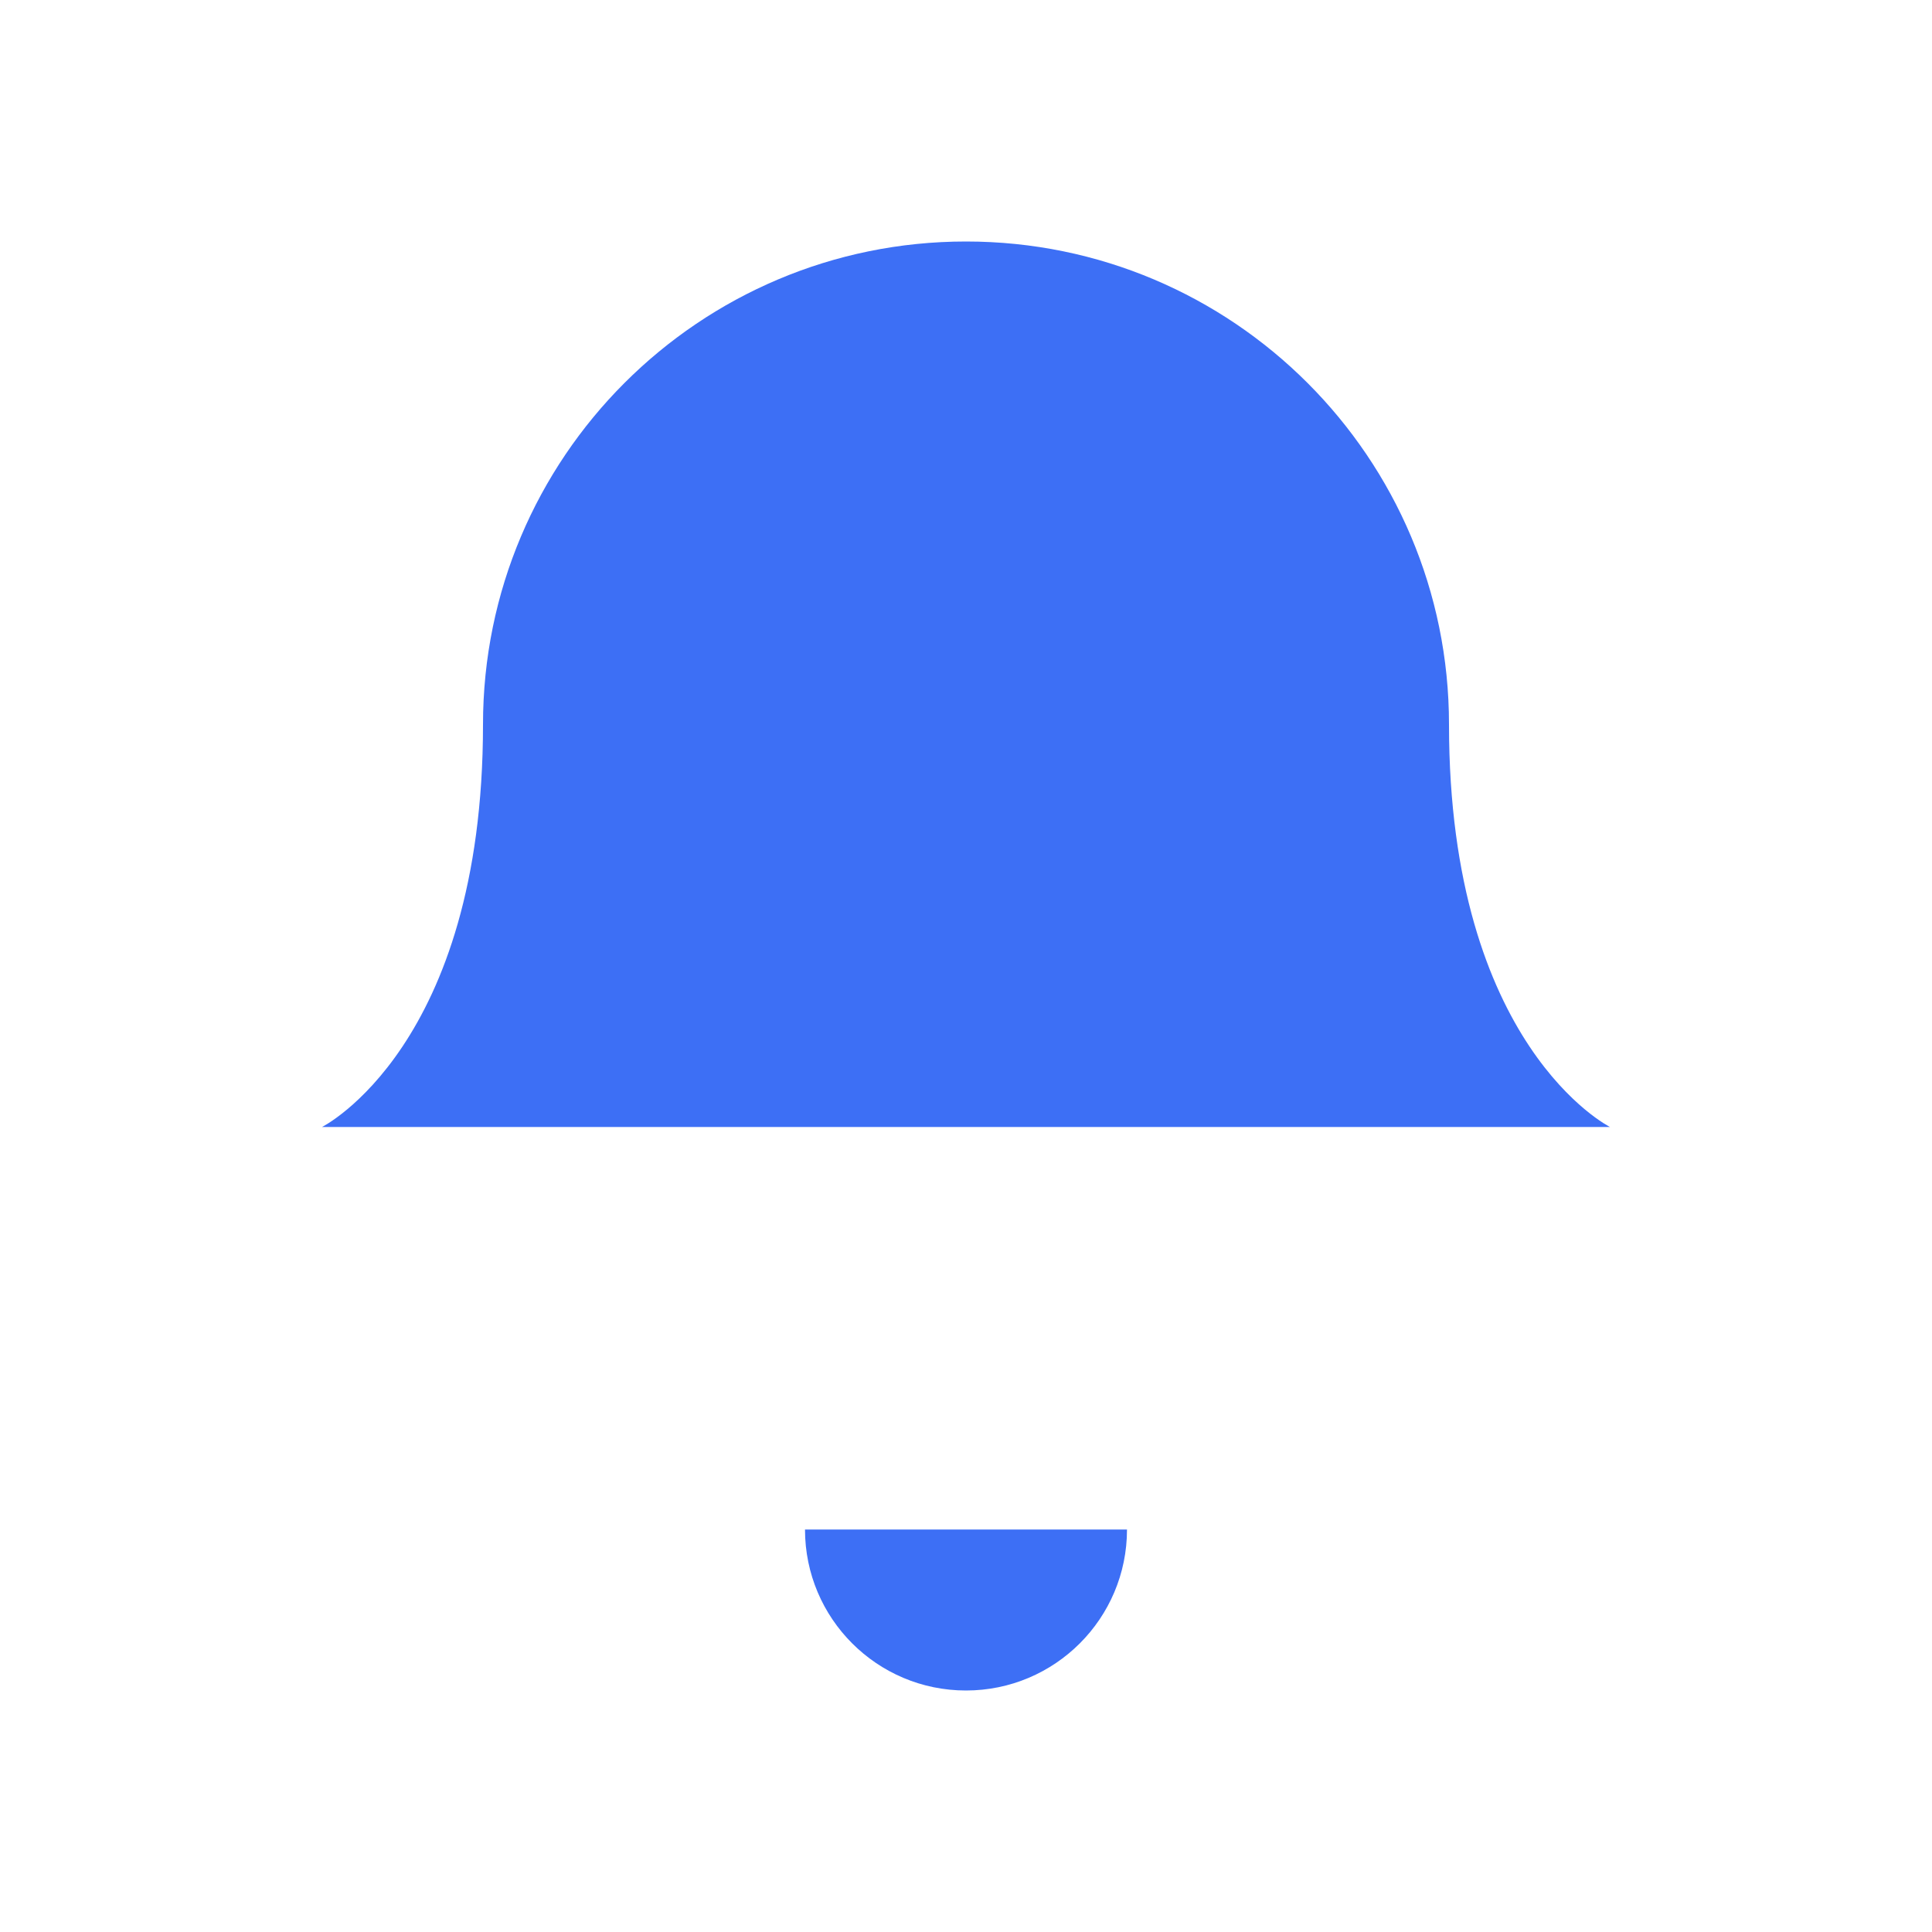
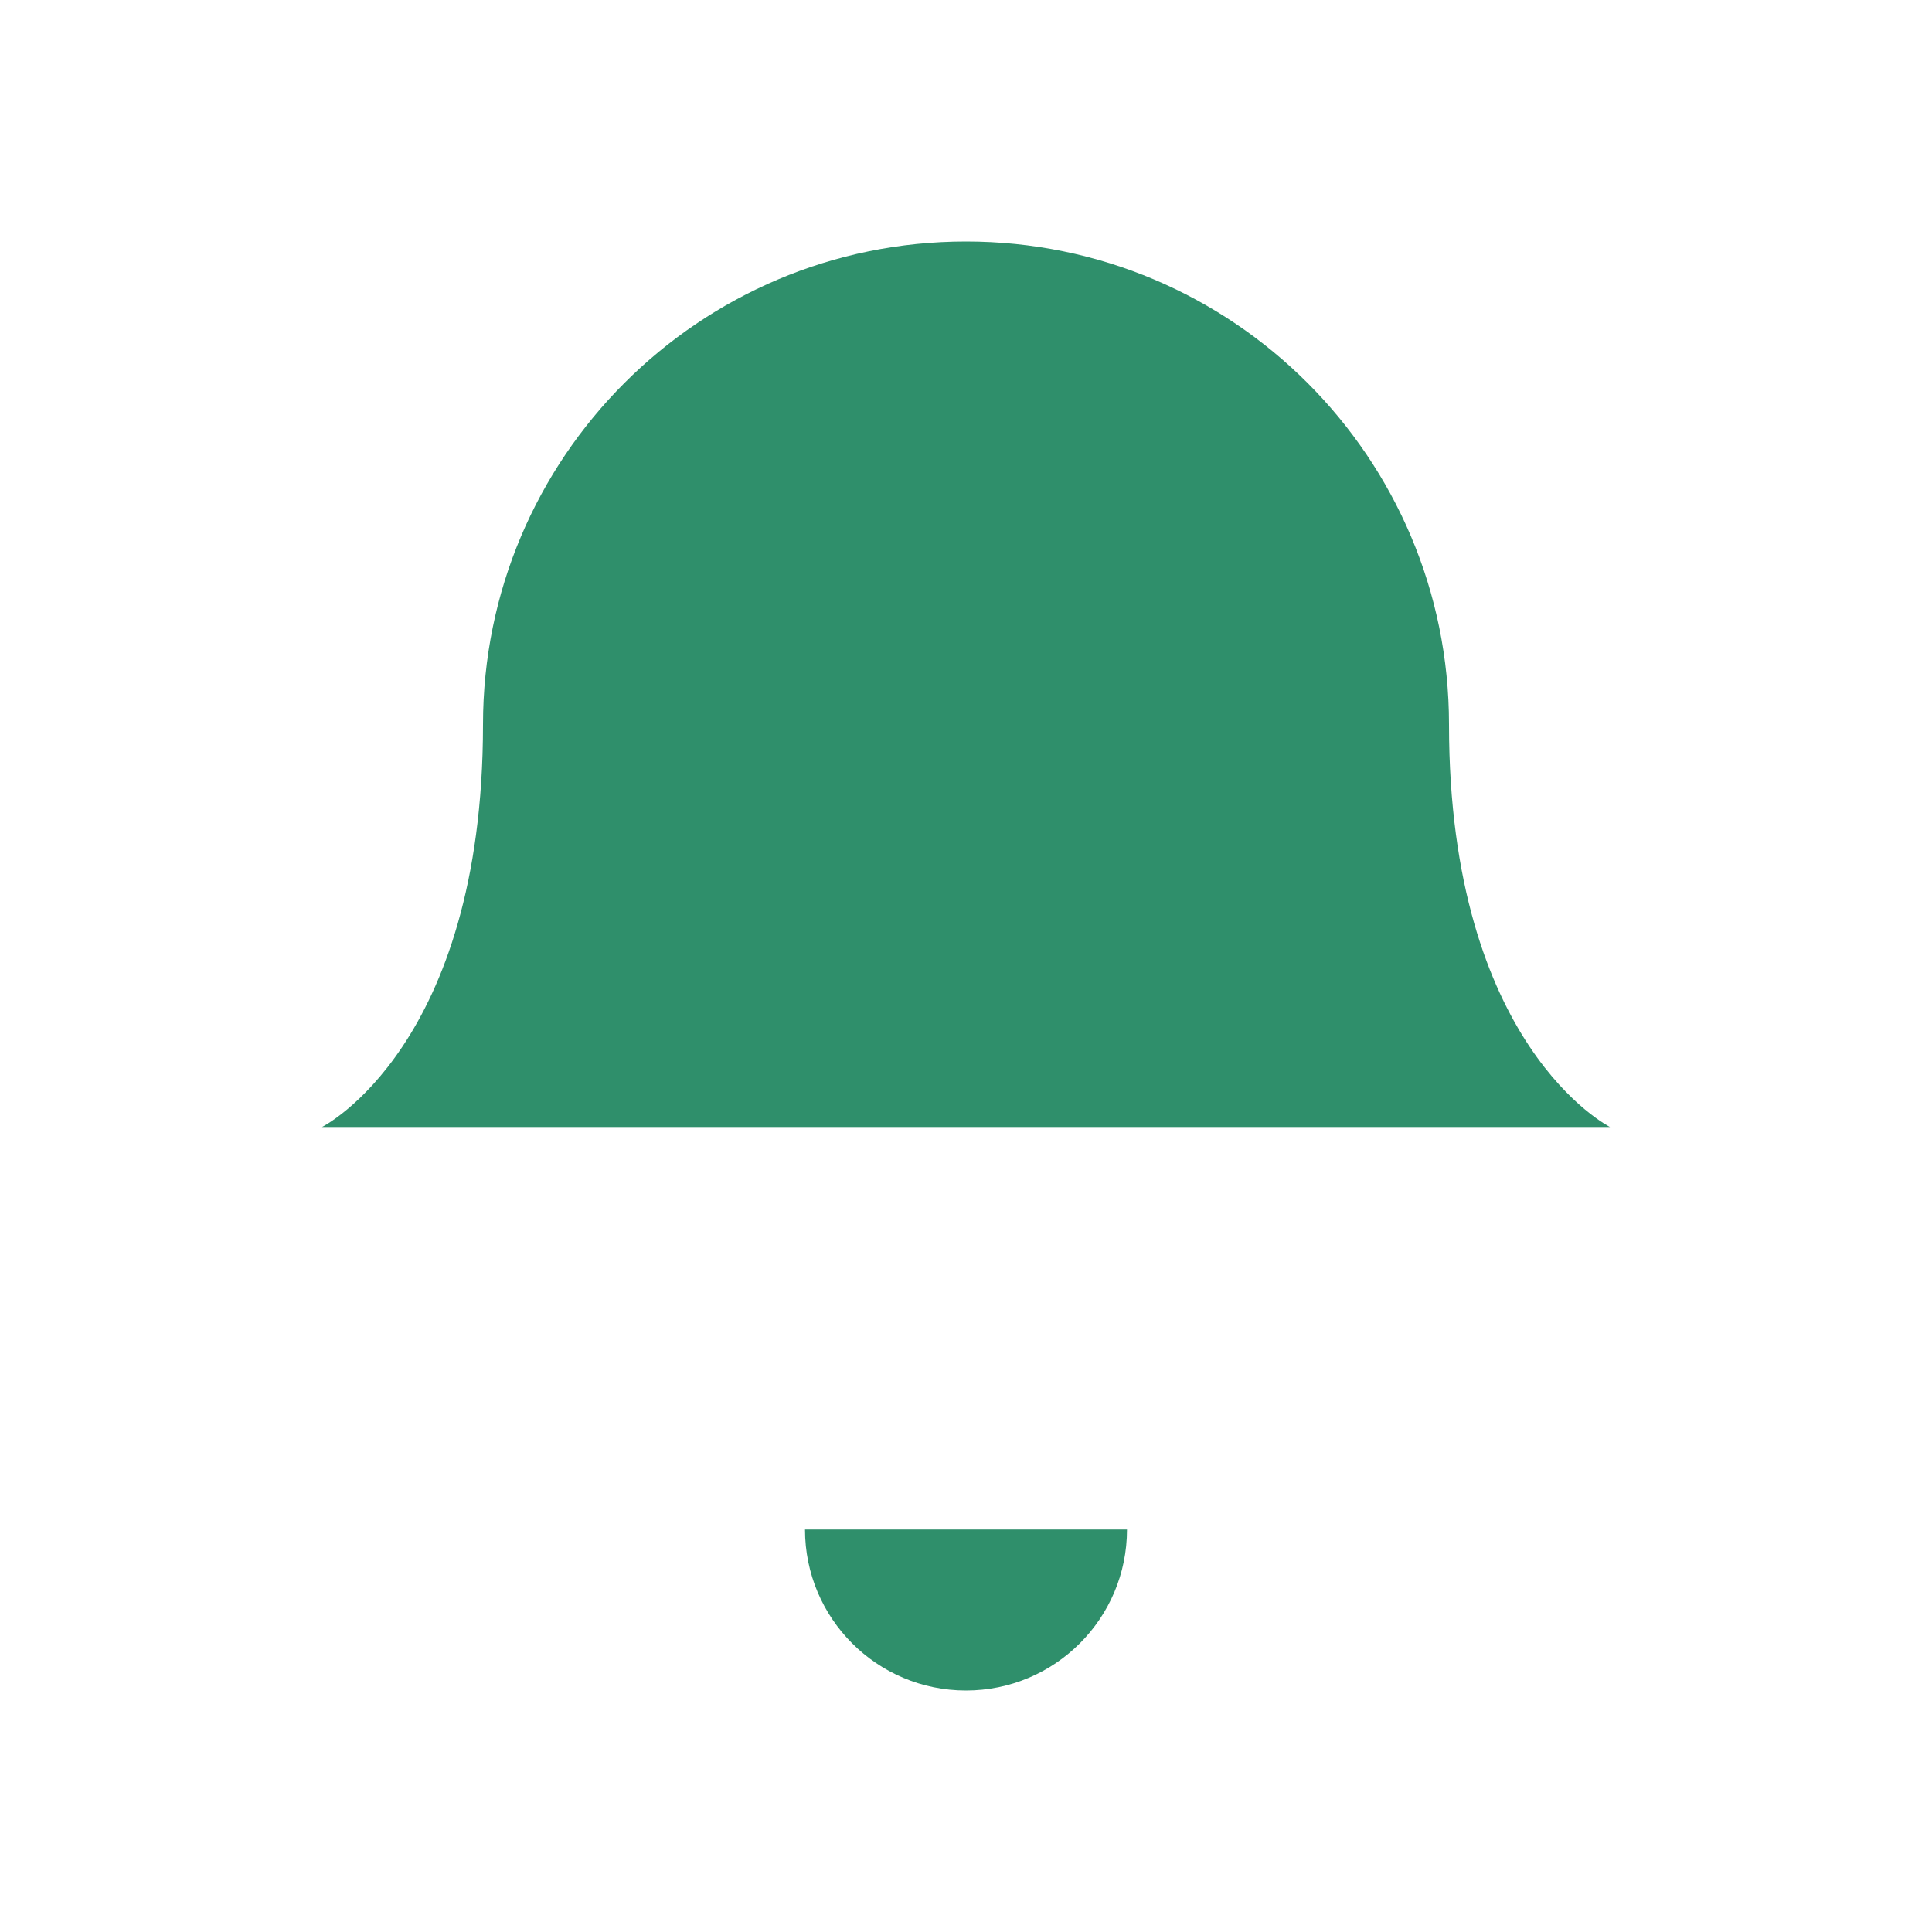
- <svg xmlns="http://www.w3.org/2000/svg" viewBox="0 0 24 24" fill="#3D6FF5">
+ <svg xmlns="http://www.w3.org/2000/svg" viewBox="0 0 24 24" fill="#2F8F6B">
  <path d="M12 3a6 6 0 0 0-6 6c0 4-2 5-2 5h16s-2-1-2-5a6 6 0 0 0-6-6Z" />
  <path d="M10 19a2 2 0 0 0 4 0Z" />
</svg>
